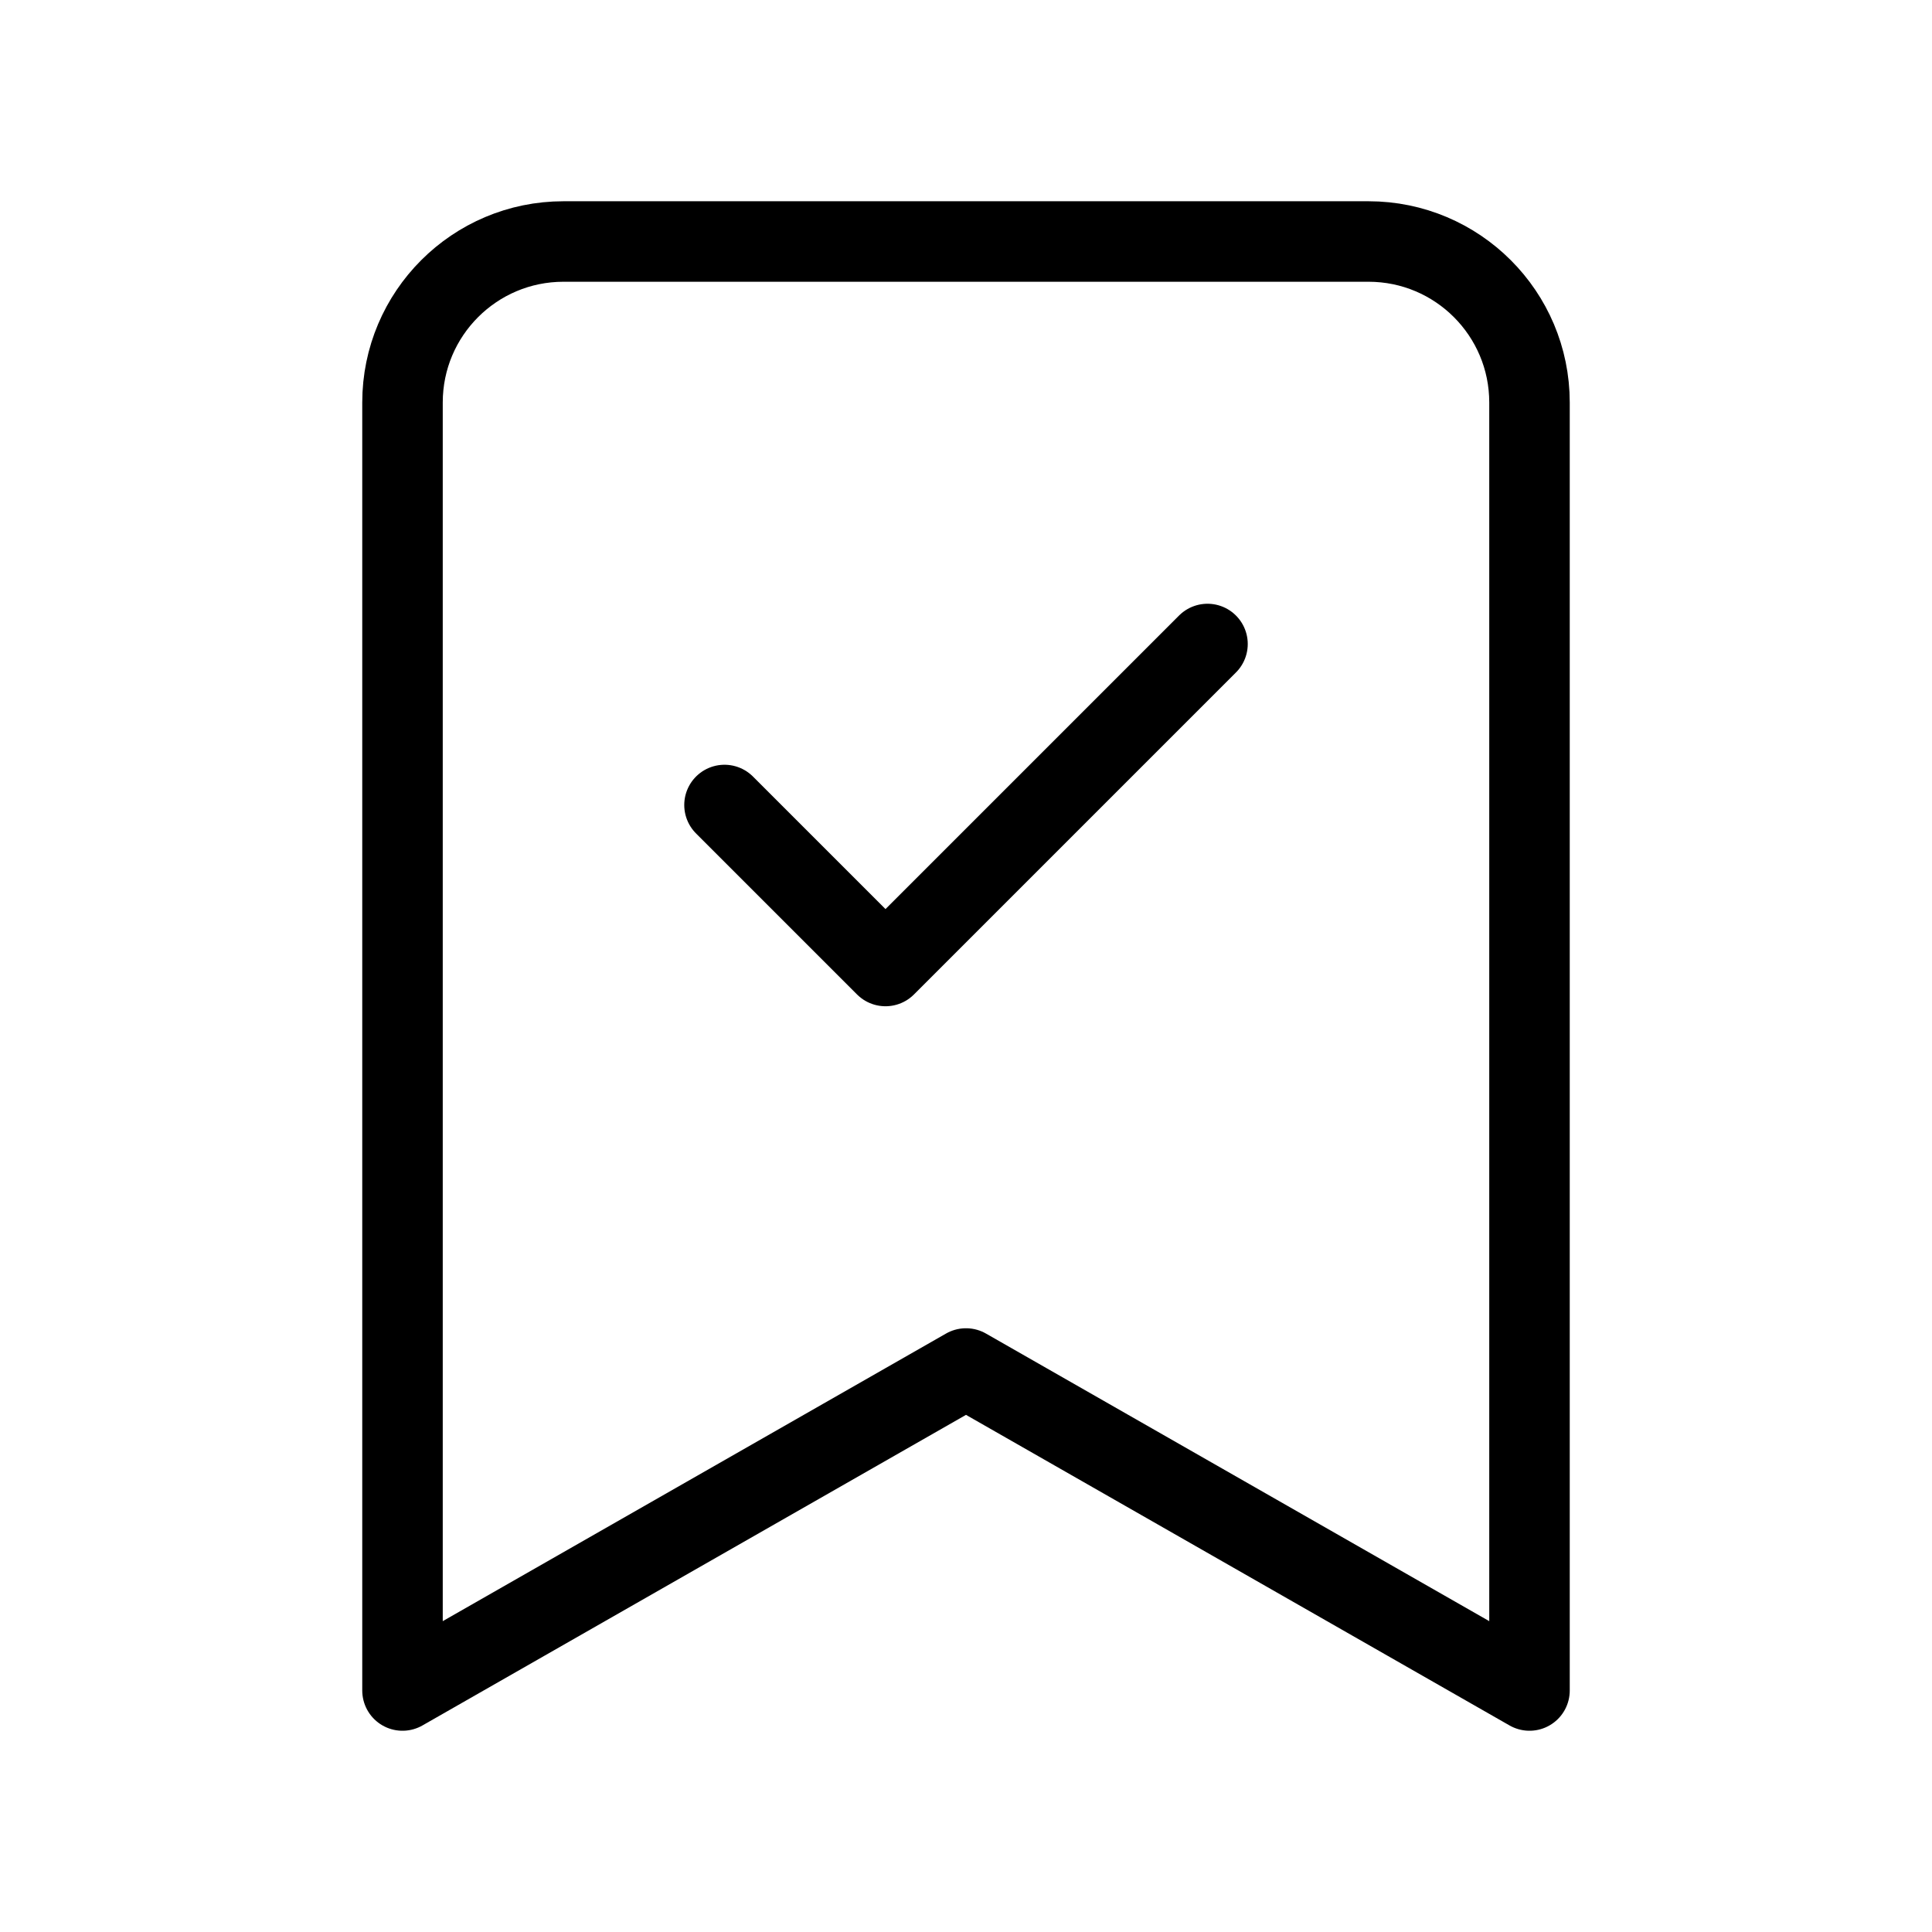
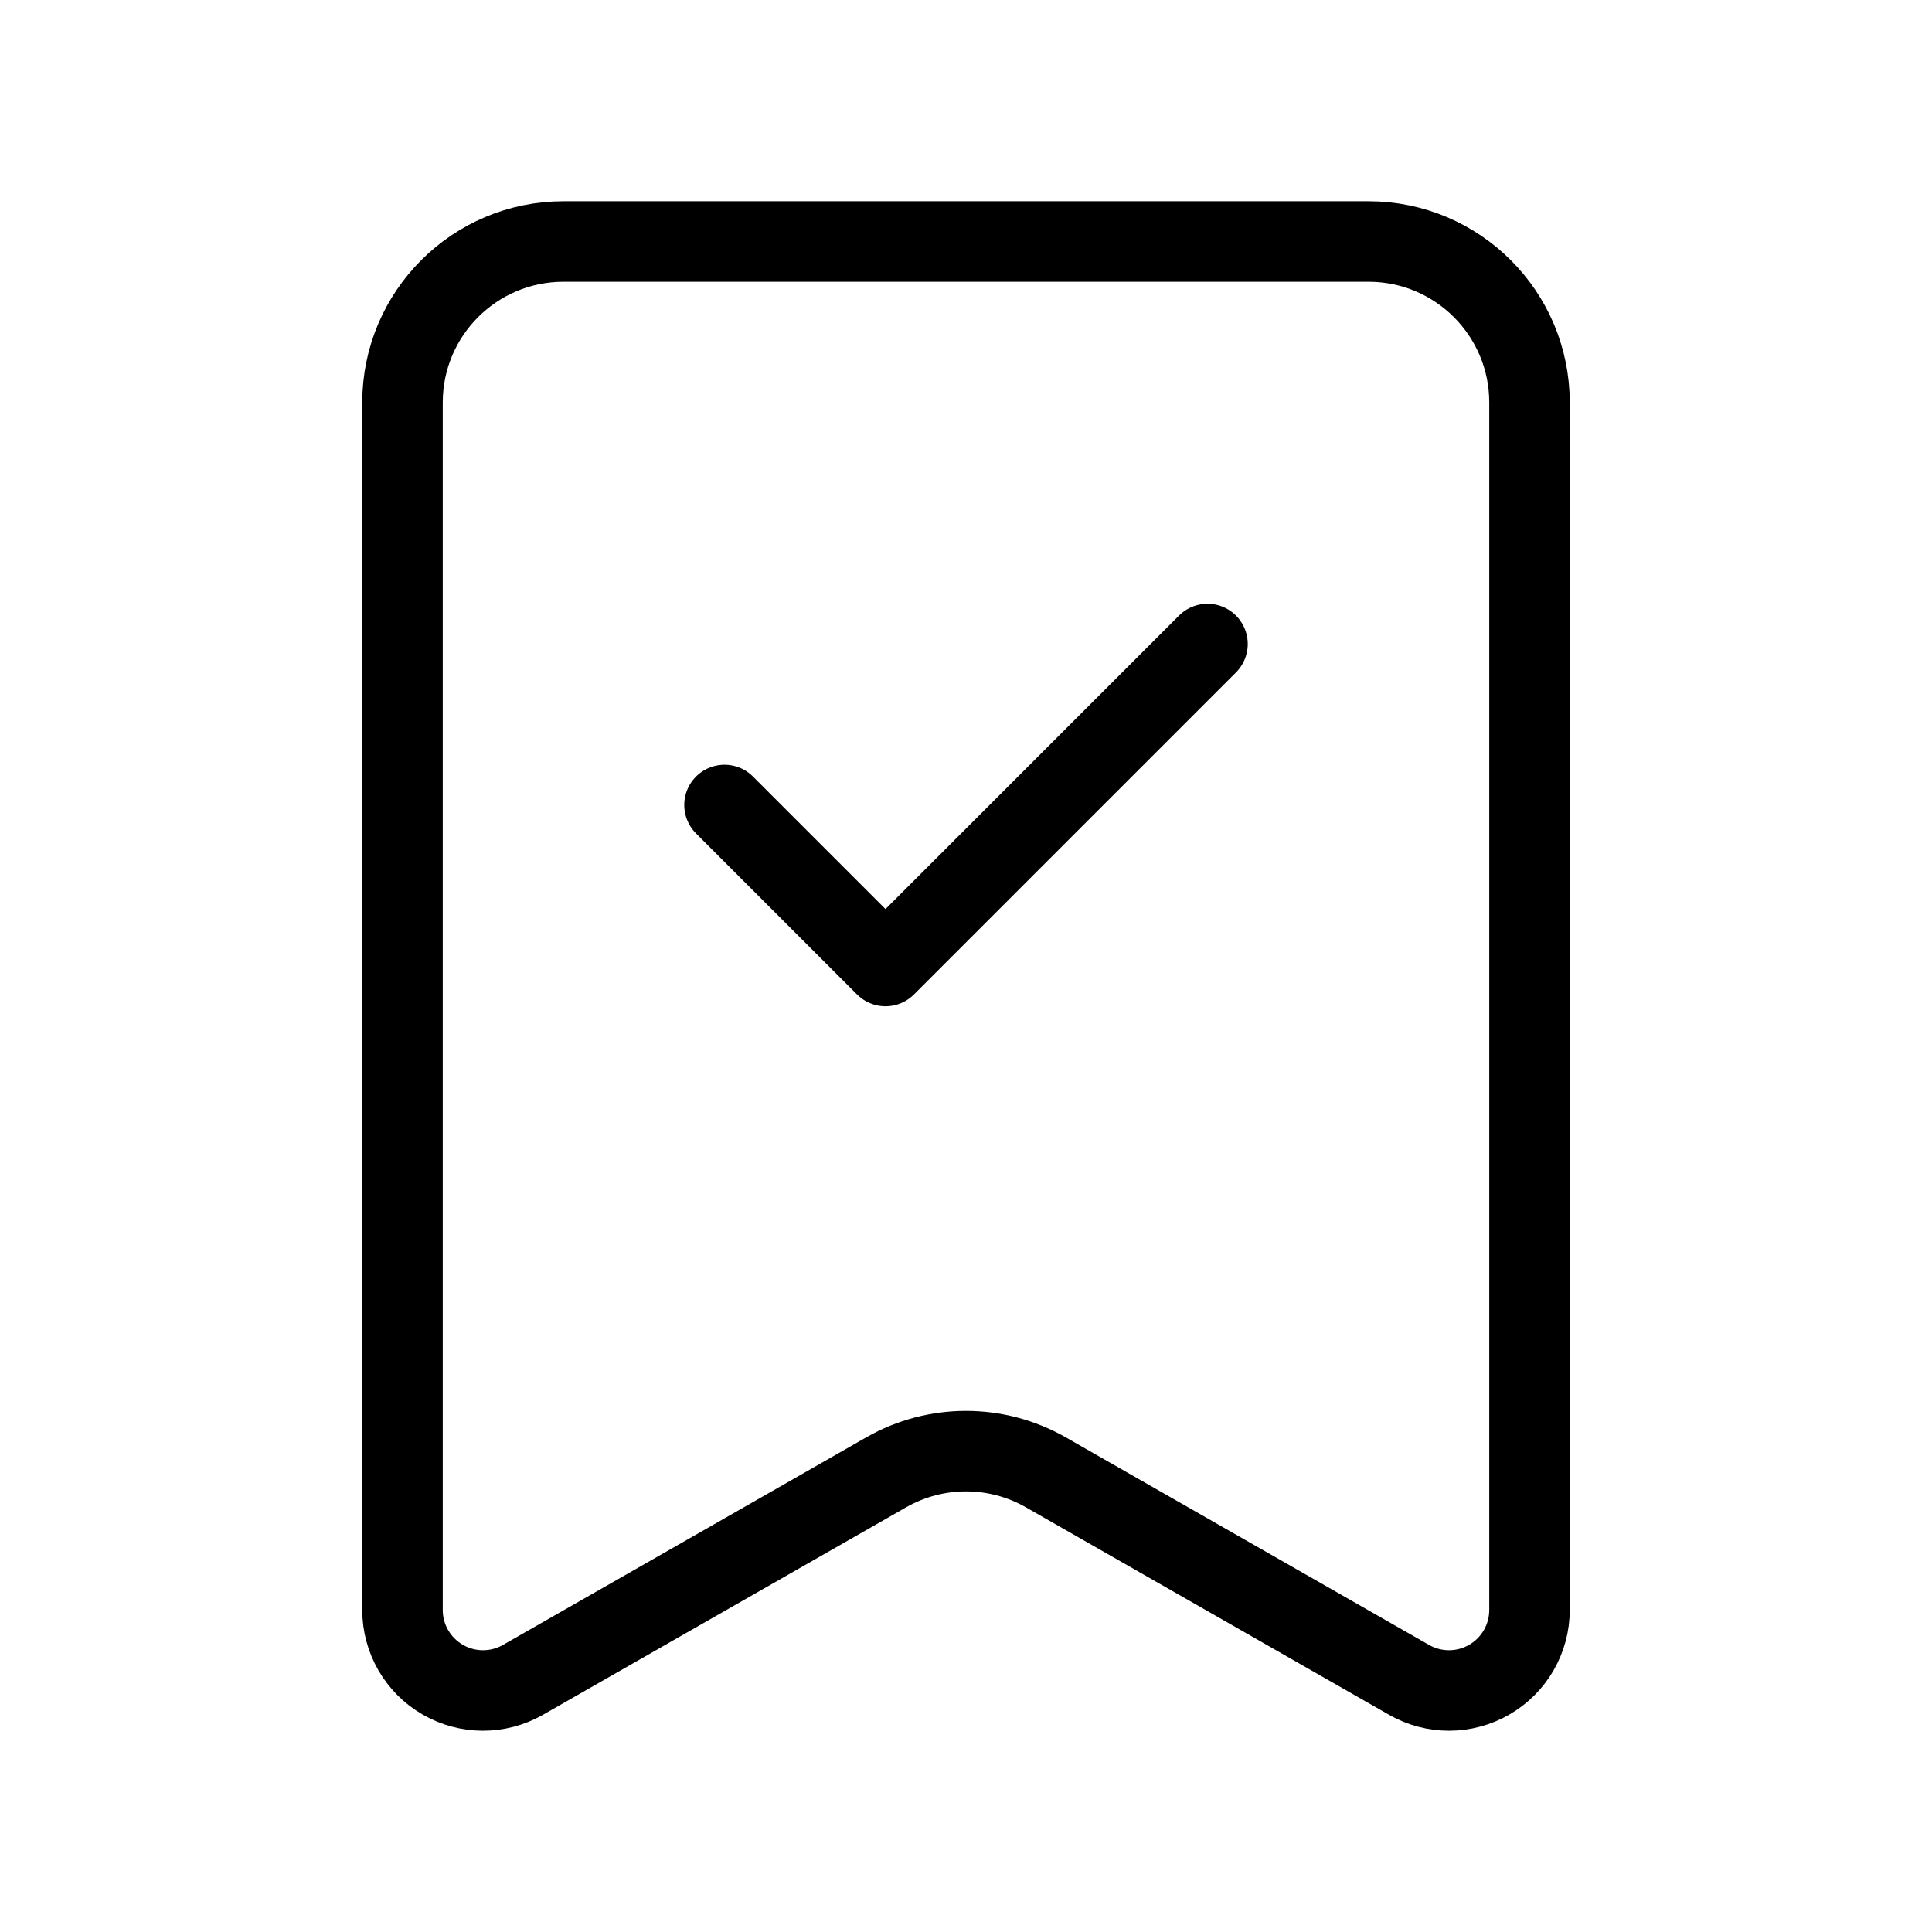
<svg xmlns="http://www.w3.org/2000/svg" width="24" height="24" viewBox="0 0 24 24" fill="none" stroke="currentColor" stroke-width="calc((100vw - 100vh) / 10)" stroke-linecap="round" stroke-linejoin="round">
-   <path vector-effect="non-scaling-stroke" d="m19 21-7-4-7 4V5a2 2 0 0 1 2-2h10a2 2 0 0 1 2 2Z" />
+   <path vector-effect="non-scaling-stroke" d="M17 3a2 2 0 0 1 2 2v15a1 1 0 0 1-1.496.868l-4.512-2.578a2 2 0 0 0-1.984 0l-4.512 2.578A1 1 0 0 1 5 20V5a2 2 0 0 1 2-2z" />
  <path vector-effect="non-scaling-stroke" d="m9 10 2 2 4-4" />
</svg>
